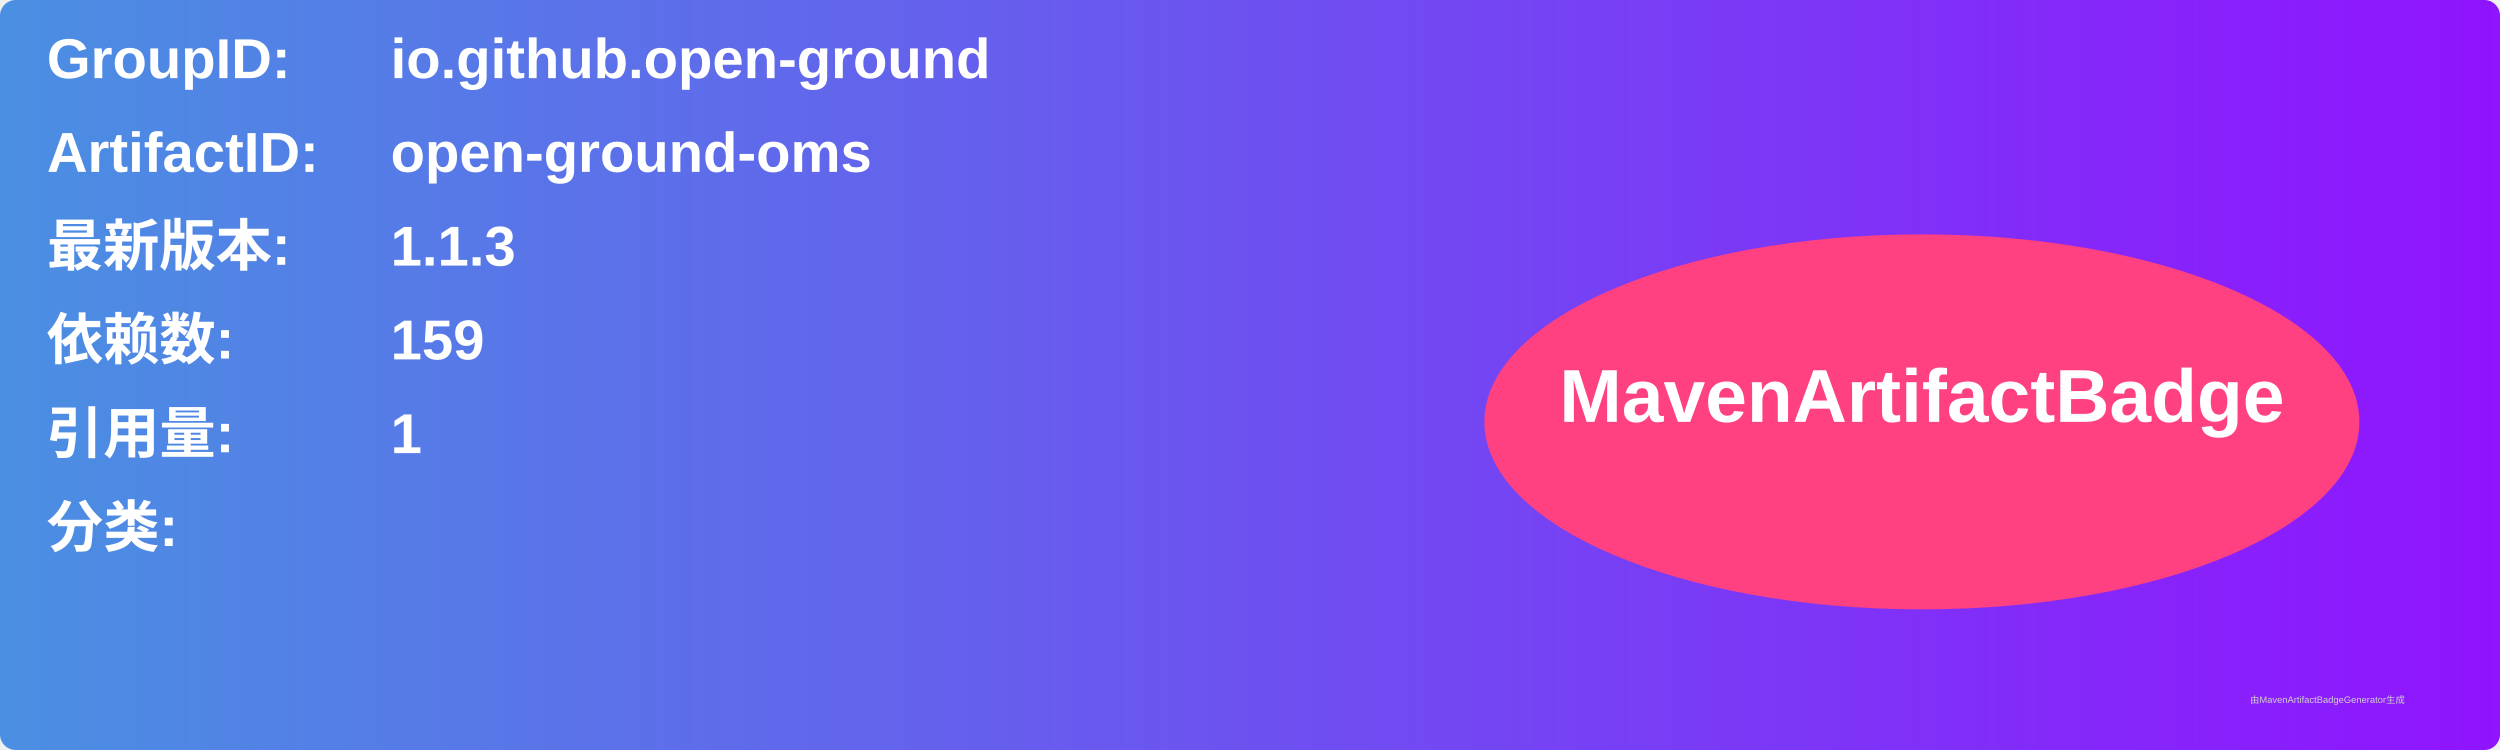
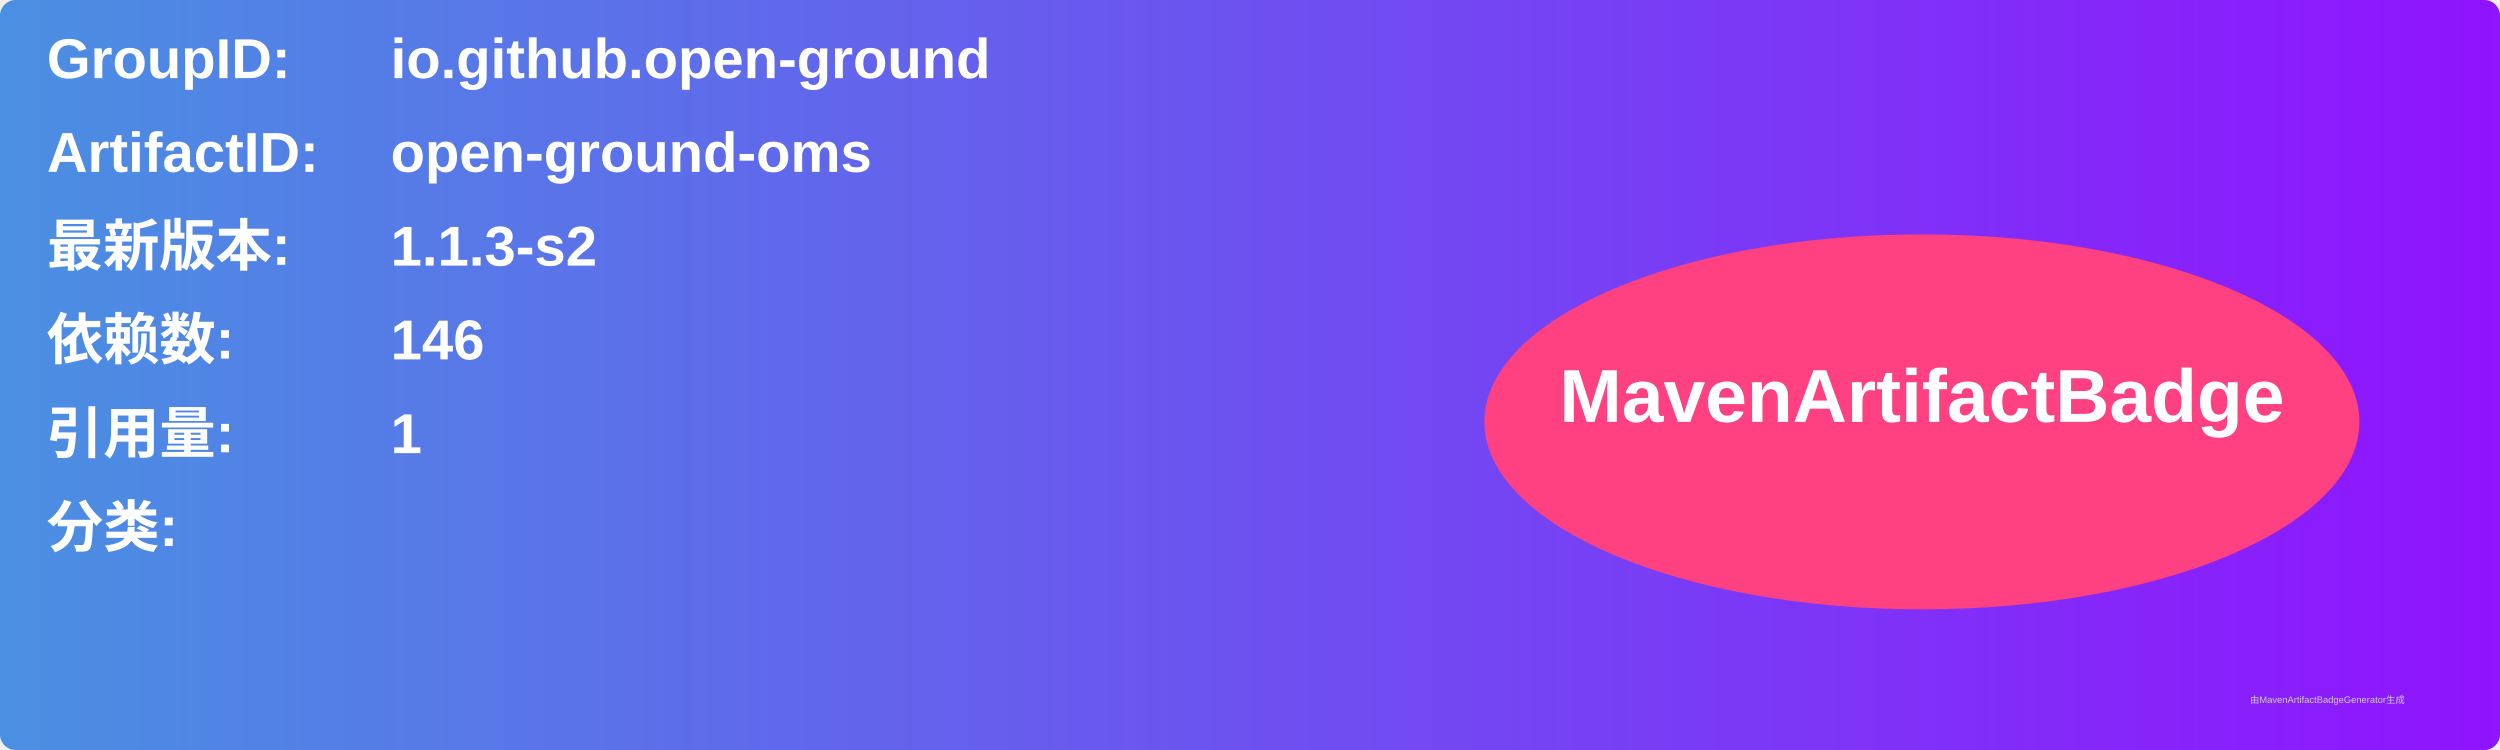
<svg xmlns="http://www.w3.org/2000/svg" width="800" height="240" viewBox="0 0 800 240">
  <linearGradient id="grad" x1="0%" y1="0%" x2="100%" y2="0%">
    <stop offset="0%" stop-color="#4a90e2" />
    <stop offset="100%" stop-color="#9013fe" />
  </linearGradient>
  <rect width="100%" height="100%" rx="5" ry="5" fill="url(#grad)" />
  <g transform="translate(15, 15)">
    <text x="0" y="10" font-family="Arial" font-size="18" fill="white" font-weight="bold" width="260">GroupID:</text>
    <text x="110" y="10" font-family="Arial" font-size="18" fill="white" font-weight="bold" width="460">io.github.open-ground</text>
    <text x="0" y="40" font-family="Arial" font-size="18" fill="white" font-weight="bold" width="260">ArtifactID:</text>
    <text x="110" y="40" font-family="Arial" font-size="18" fill="white" font-weight="bold" width="460">open-ground-oms</text>
    <text x="0" y="70" font-family="Arial" font-size="18" fill="white" font-weight="bold">最新版本:</text>
    <text x="110" y="70" font-family="Arial" font-size="18" fill="white" font-weight="bold">
-       <tspan font-weight="bold">1.1.3</tspan>
+       <tspan font-weight="bold">1.1.3-s2</tspan>
    </text>
    <text x="0" y="100" font-family="Arial" font-size="18" fill="white" font-weight="bold">依赖数: </text>
    <text x="110" y="100" font-family="Arial" font-size="18" fill="white">
-       <tspan font-weight="bold">159</tspan>
+       <tspan font-weight="bold">146</tspan>
    </text>
    <text x="0" y="130" font-family="Arial" font-size="18" fill="white" font-weight="bold">引用量: </text>
    <text x="110" y="130" font-family="Arial" font-size="18" fill="white">
      <tspan font-weight="bold">1</tspan>
    </text>
    <text x="0" y="160" font-family="Arial" font-size="18" fill="white" font-weight="bold">分类:</text>
    <text x="10" y="190" font-family="Arial" font-size="10" fill="white">
      <tspan font-weight="bold" />
    </text>
    <ellipse cx="600" cy="120" rx="140" ry="60" fill="#ff4081" />
    <text x="600" y="120" text-anchor="middle" font-family="Arial" font-size="24" fill="white" font-weight="bold">MavenArtifactBadge</text>
  </g>
  <text x="720" y="225" font-family="Arial" font-size="3" fill="#d0d0d0">由MavenArtifactBadgeGenerator生成</text>
</svg>
